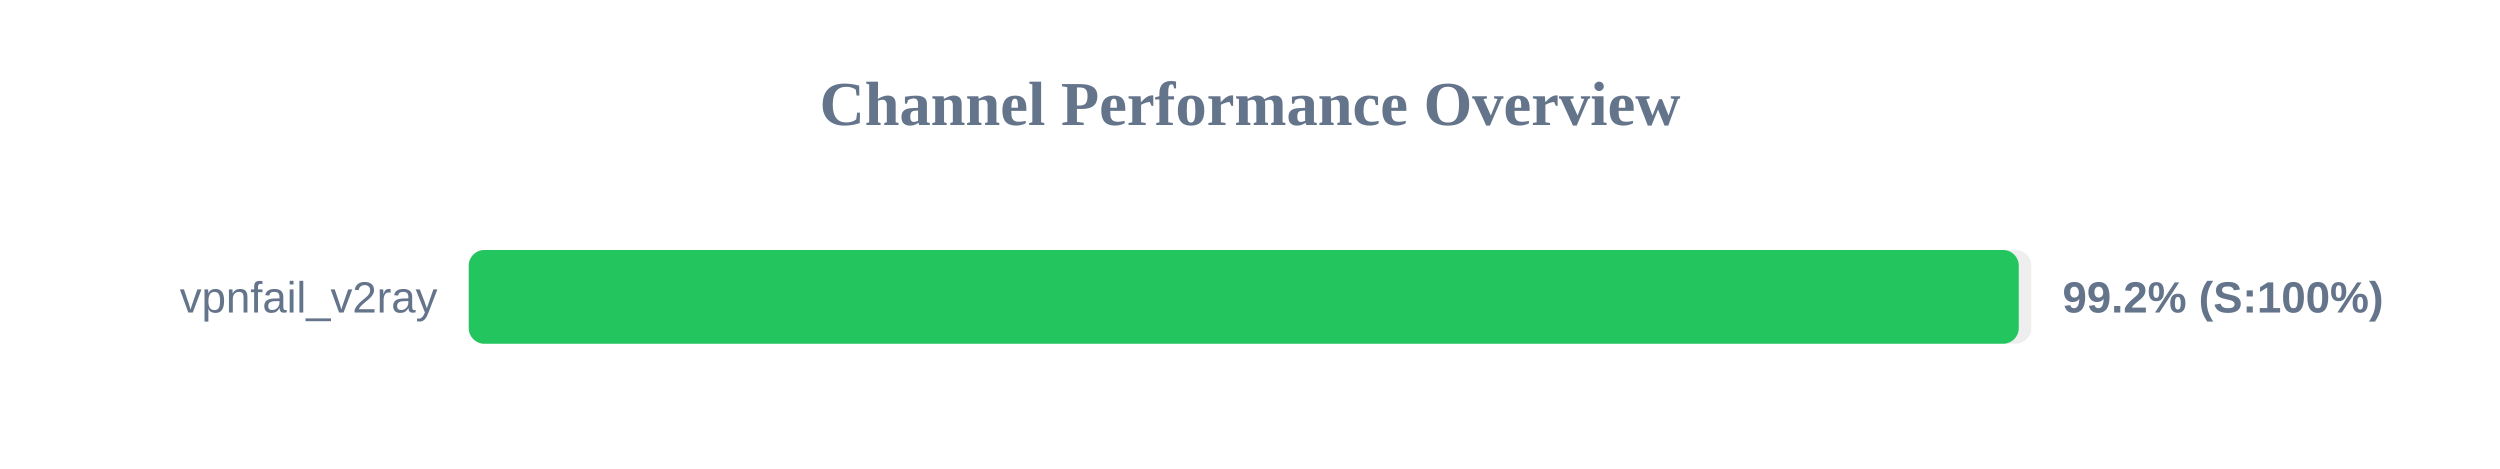
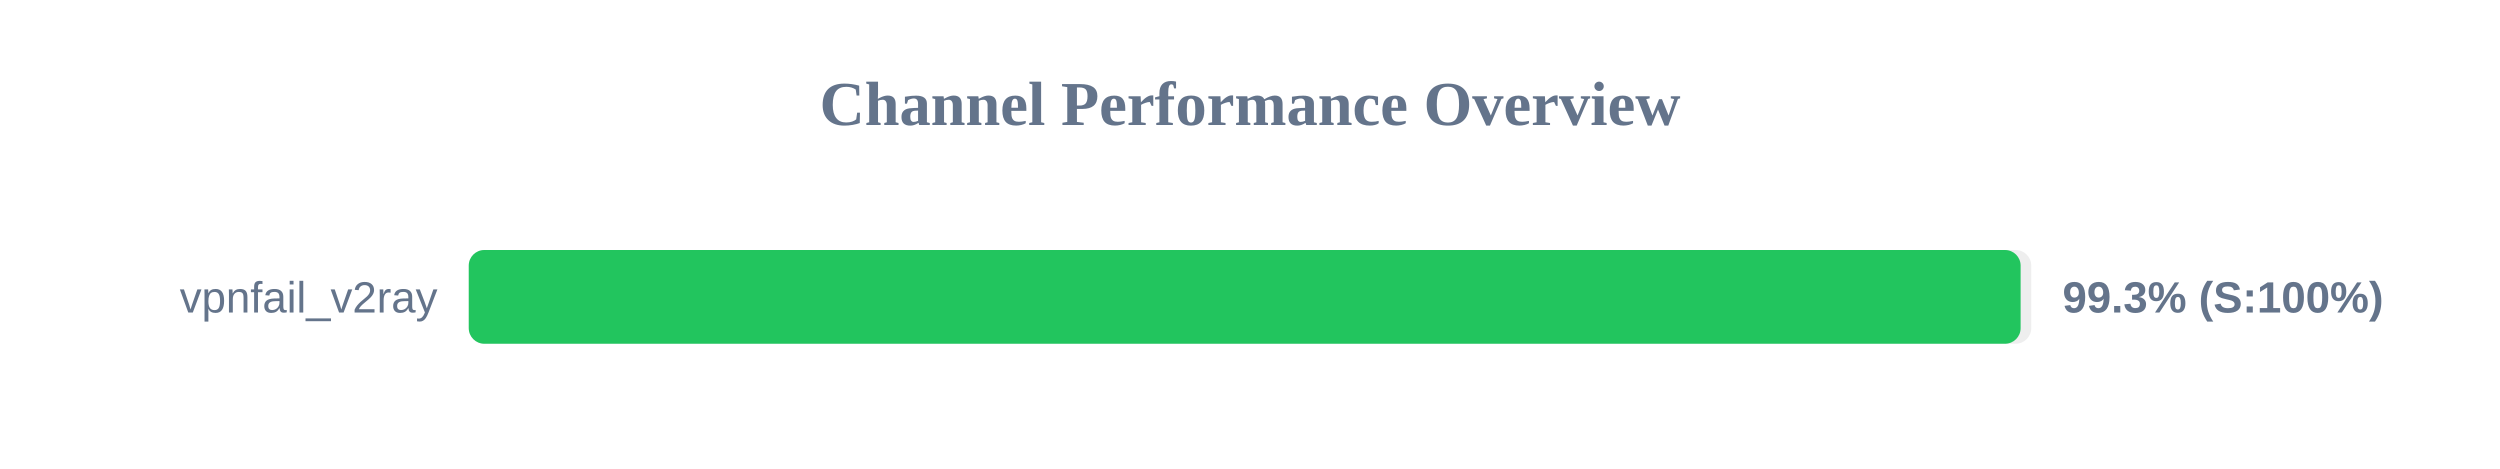
<svg xmlns="http://www.w3.org/2000/svg" width="800" height="150" version="1.1">
  <style>
        .row { font: 14px Arial; fill: #64748b; }
        .score { font: bold 14px Arial; fill: #64748b; }
    </style>
  <text x="400" y="40" text-anchor="middle" font-size="20px" font-weight="bold" fill="#64748b">Channel Performance Overview</text>
  <rect x="150" y="80" width="500" height="30" fill="#eee" rx="5" />
-   <rect x="150" y="80" width="496.0" height="30" fill="#22c55e" rx="5" />
+   <rect x="150" y="80" width="496.6" height="30" fill="#22c55e" rx="5" />
  <text x="140" y="100" text-anchor="end" class="row">vpnfail_v2ray</text>
-   <text x="660" y="100" text-anchor="start" class="score">99.2% (S:100%)</text>
+   <text x="660" y="100" text-anchor="start" class="score">99.3% (S:100%)</text>
</svg>
